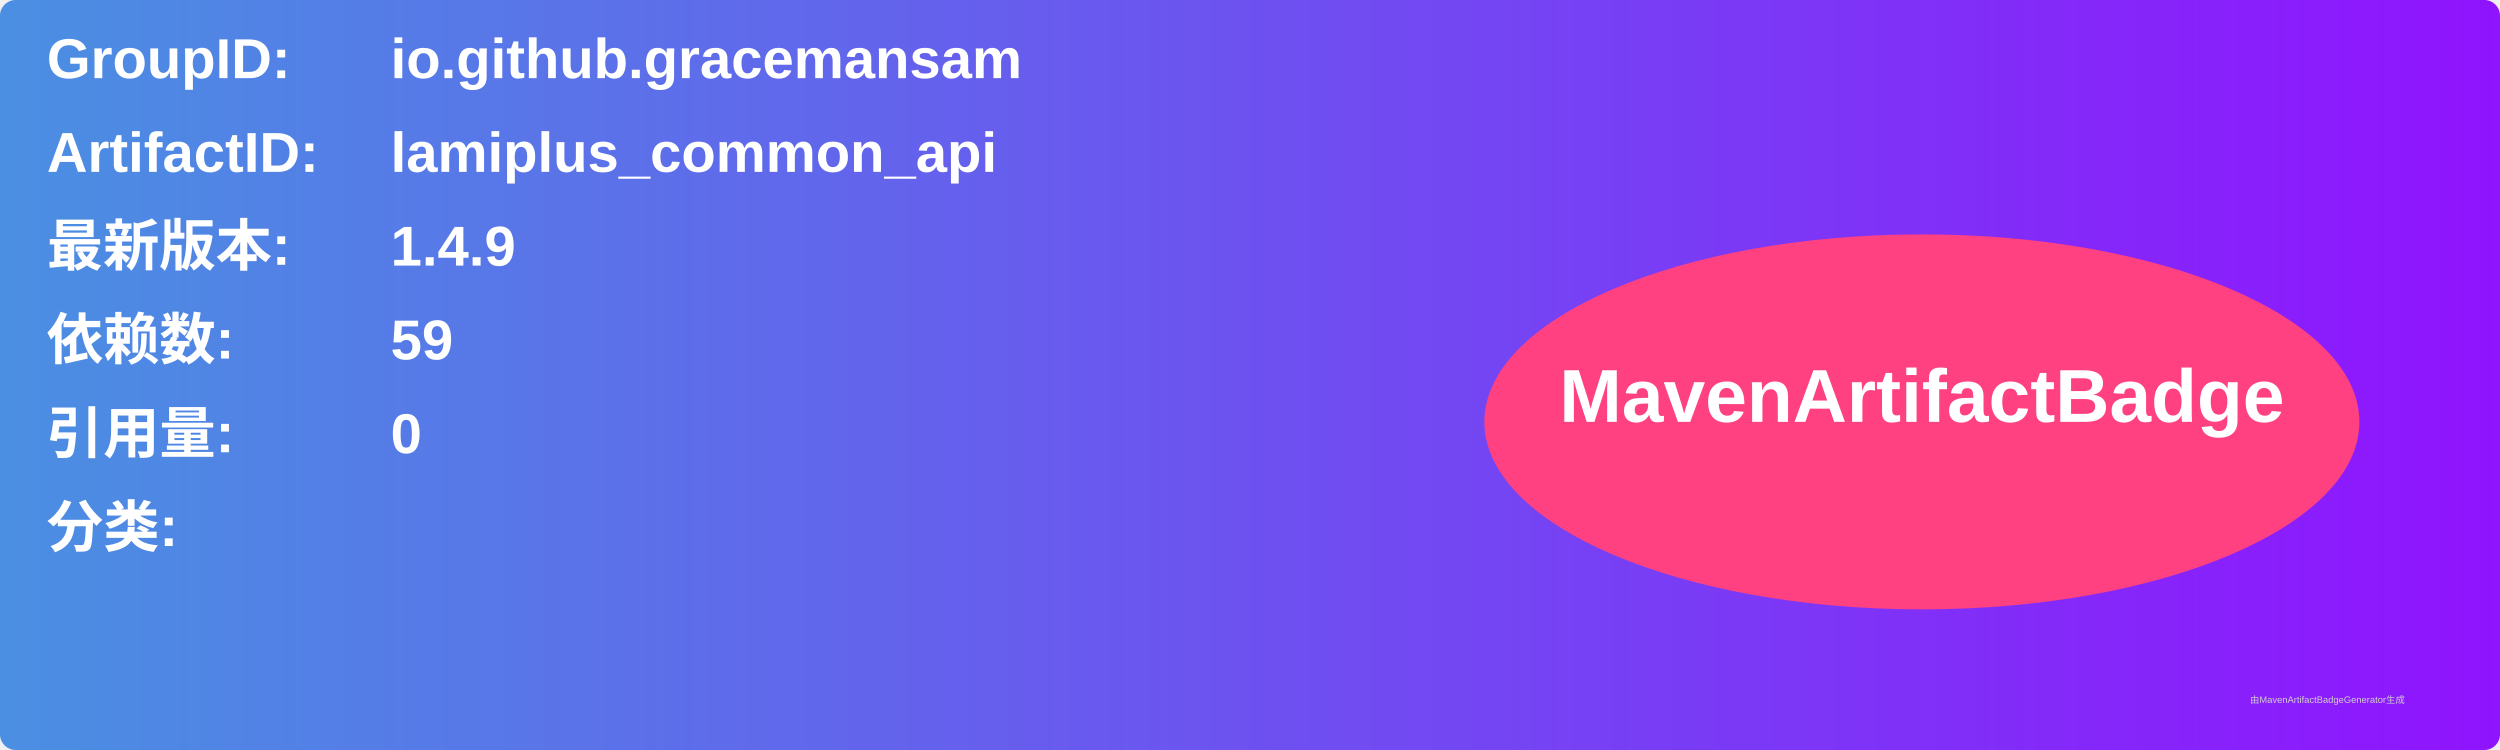
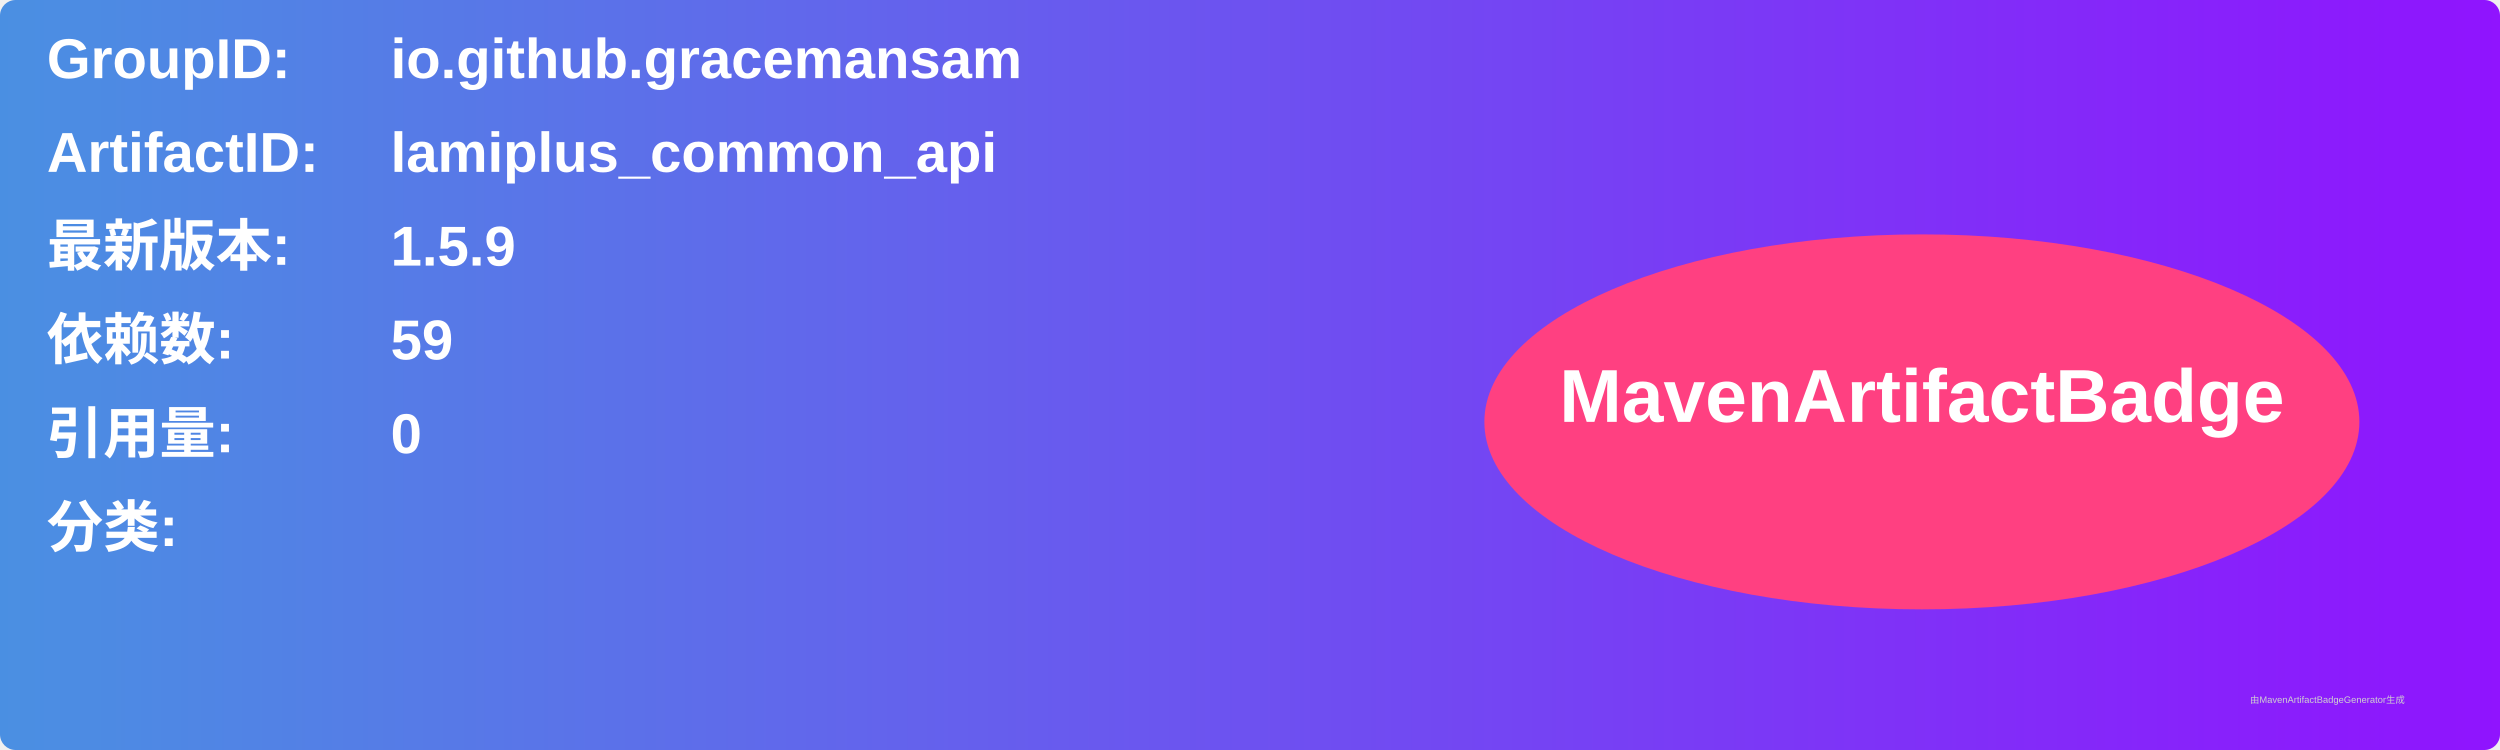
<svg xmlns="http://www.w3.org/2000/svg" width="800" height="240" viewBox="0 0 800 240">
  <linearGradient id="grad" x1="0%" y1="0%" x2="100%" y2="0%">
    <stop offset="0%" stop-color="#4a90e2" />
    <stop offset="100%" stop-color="#9013fe" />
  </linearGradient>
  <rect width="100%" height="100%" rx="5" ry="5" fill="url(#grad)" />
  <g transform="translate(15, 15)">
    <text x="0" y="10" font-family="Arial" font-size="18" fill="white" font-weight="bold" width="260">GroupID:</text>
    <text x="110" y="10" font-family="Arial" font-size="18" fill="white" font-weight="bold" width="460">io.github.gracemansam</text>
    <text x="0" y="40" font-family="Arial" font-size="18" fill="white" font-weight="bold" width="260">ArtifactID:</text>
    <text x="110" y="40" font-family="Arial" font-size="18" fill="white" font-weight="bold" width="460">lamiplus_common_api</text>
    <text x="0" y="70" font-family="Arial" font-size="18" fill="white" font-weight="bold">最新版本:</text>
    <text x="110" y="70" font-family="Arial" font-size="18" fill="white" font-weight="bold">
-       <tspan font-weight="bold">1.4.9</tspan>
+       <tspan font-weight="bold">1.5.9</tspan>
    </text>
    <text x="0" y="100" font-family="Arial" font-size="18" fill="white" font-weight="bold">依赖数: </text>
    <text x="110" y="100" font-family="Arial" font-size="18" fill="white">
      <tspan font-weight="bold">59</tspan>
    </text>
    <text x="0" y="130" font-family="Arial" font-size="18" fill="white" font-weight="bold">引用量: </text>
    <text x="110" y="130" font-family="Arial" font-size="18" fill="white">
      <tspan font-weight="bold">0</tspan>
    </text>
    <text x="0" y="160" font-family="Arial" font-size="18" fill="white" font-weight="bold">分类:</text>
    <text x="10" y="190" font-family="Arial" font-size="10" fill="white">
      <tspan font-weight="bold" />
    </text>
    <ellipse cx="600" cy="120" rx="140" ry="60" fill="#ff4081" />
    <text x="600" y="120" text-anchor="middle" font-family="Arial" font-size="24" fill="white" font-weight="bold">MavenArtifactBadge</text>
  </g>
  <text x="720" y="225" font-family="Arial" font-size="3" fill="#d0d0d0">由MavenArtifactBadgeGenerator生成</text>
</svg>
